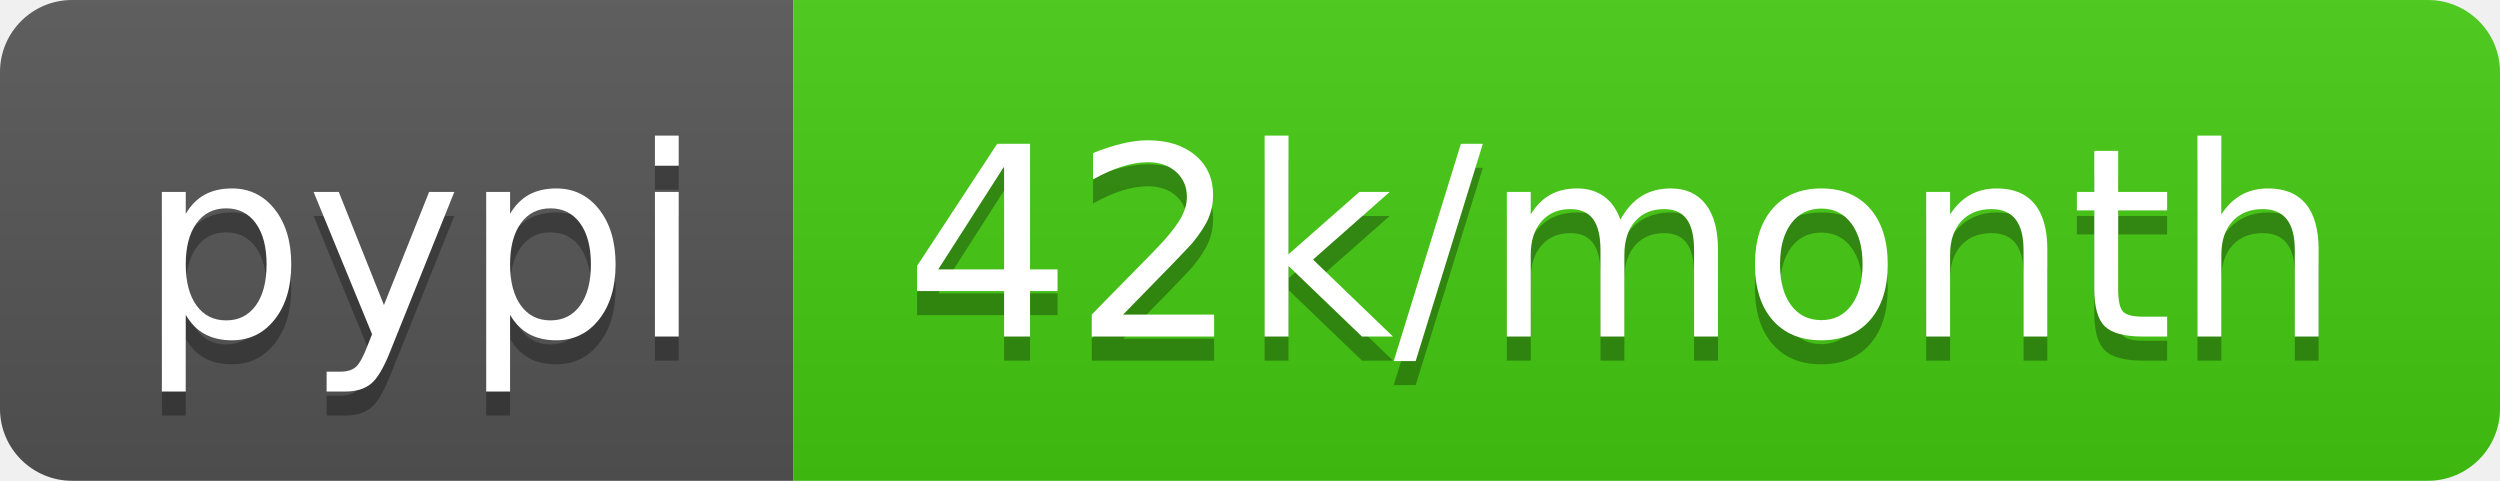
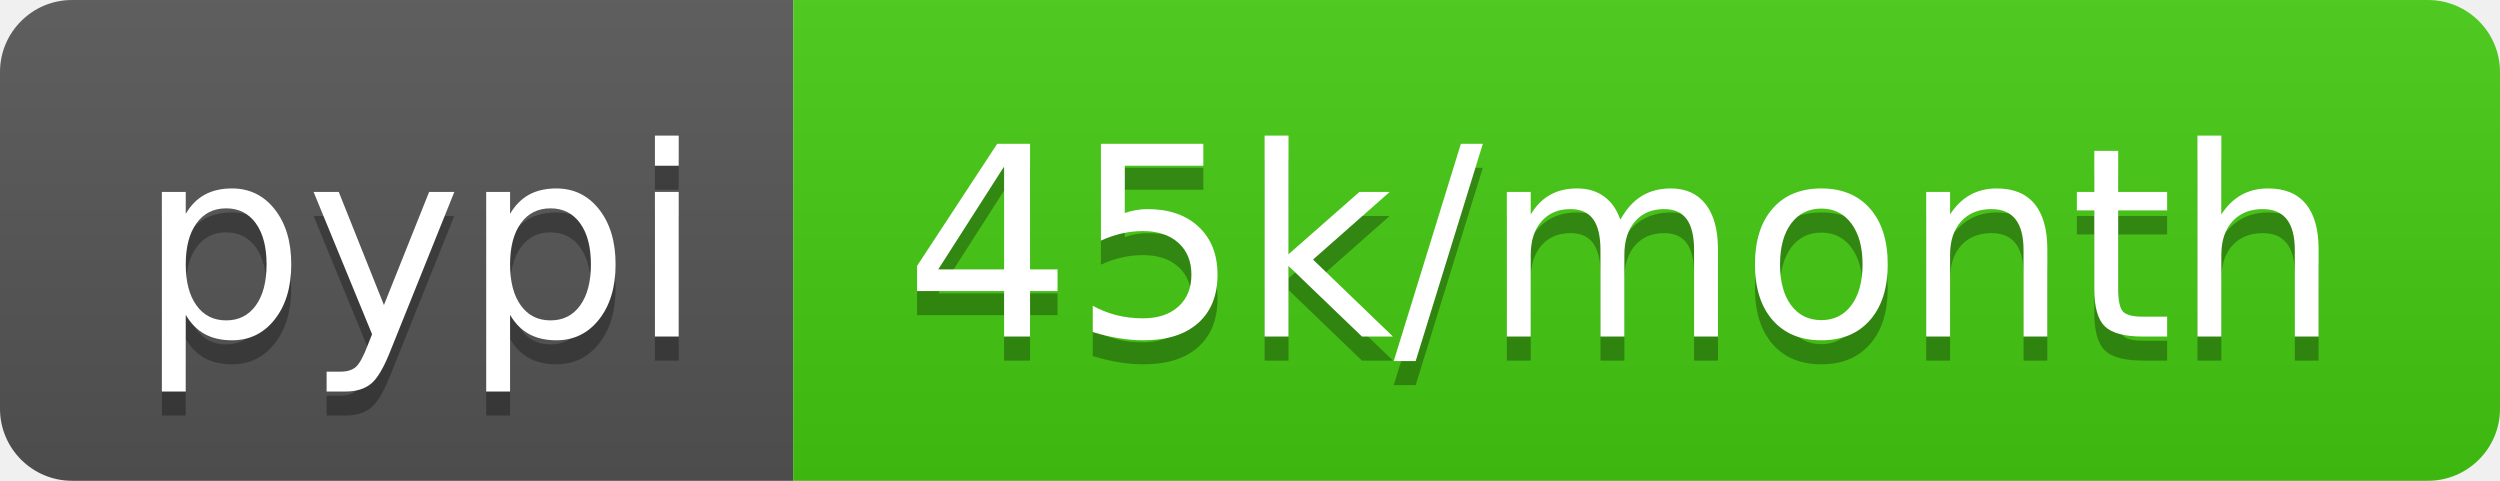
<svg xmlns="http://www.w3.org/2000/svg" width="104" height="20">
  <linearGradient id="b" x2="0" y2="100%">
    <stop offset="0" stop-color="#bbb" stop-opacity=".1" />
    <stop offset="1" stop-opacity=".1" />
  </linearGradient>
  <clipPath id="a">
    <rect width="104" height="20" rx="3" fill="#fff" />
  </clipPath>
  <g clip-path="url(#a)">
    <path fill="#555" d="M0 0h33v20H0z" />
    <path fill="#4c1" d="M33 0h71v20H33z" />
    <path fill="url(#b)" d="M0 0h104v20H0z" />
  </g>
  <g fill="#fff" text-anchor="middle" font-family="DejaVu Sans,Verdana,Geneva,sans-serif" font-size="110">
    <text x="175" y="150" fill="#010101" fill-opacity=".3" transform="scale(.1)" textLength="230">pypi</text>
    <text x="175" y="140" transform="scale(.1)" textLength="230">pypi</text>
-     <text x="675" y="150" fill="#010101" fill-opacity=".3" transform="scale(.1)" textLength="610">42k/month</text>
-     <text x="675" y="140" transform="scale(.1)" textLength="610">42k/month</text>
+     <text x="675" y="150" fill="#010101" fill-opacity=".3" transform="scale(.1)" textLength="610">45k/month</text>
+     <text x="675" y="140" transform="scale(.1)" textLength="610">45k/month</text>
  </g>
</svg>
